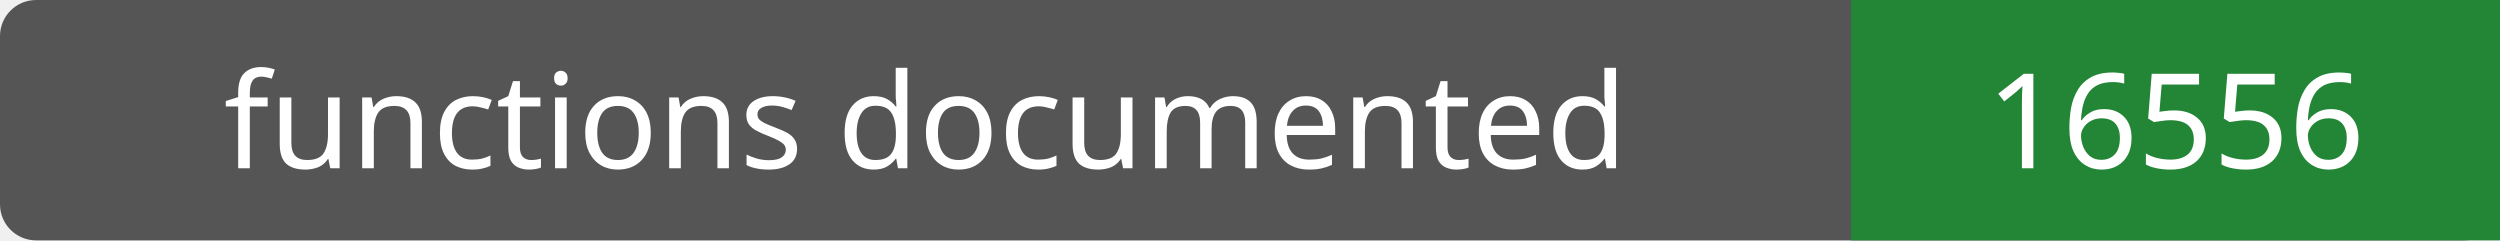
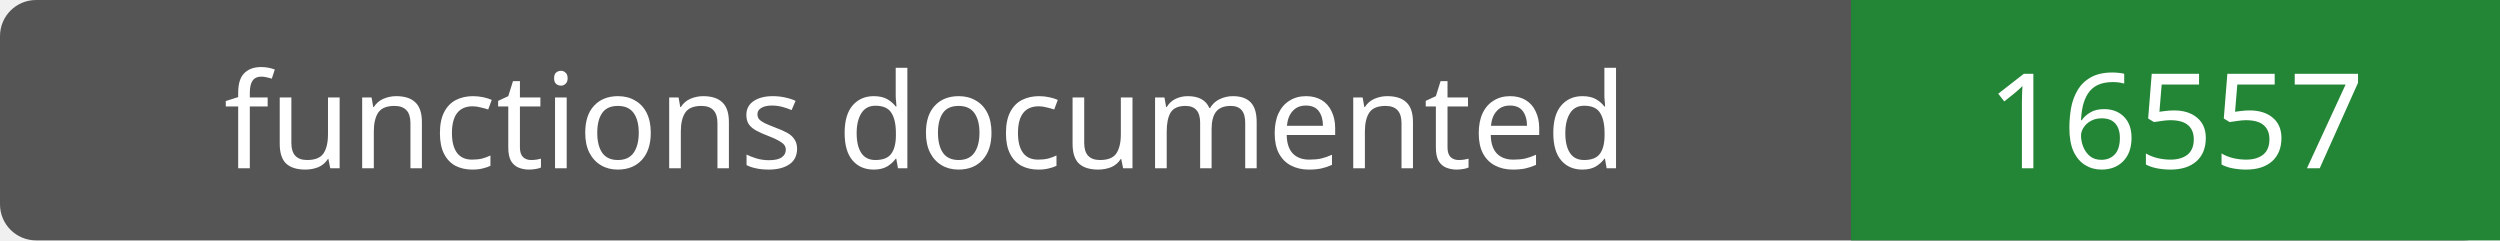
- <svg xmlns="http://www.w3.org/2000/svg" width="208" height="20" role="img" aria-label="functions documented: 16556">
+ <svg xmlns="http://www.w3.org/2000/svg" width="208" height="20" role="img" aria-label="functions documented: 16557">
  <rect width="208" height="20" rx="3" fill="#555" />
  <path fill="#238636" d="M154 0h54v20H154z" />
  <g fill="#fff" text-anchor="middle" font-family="Verdana,sans-serif" font-size="11">
    <text x="77.0" y="14">functions documented</text>
-     <text x="181.0" y="14">16556</text>
+     <text x="181.0" y="14">16557</text>
  </g>
</svg>
